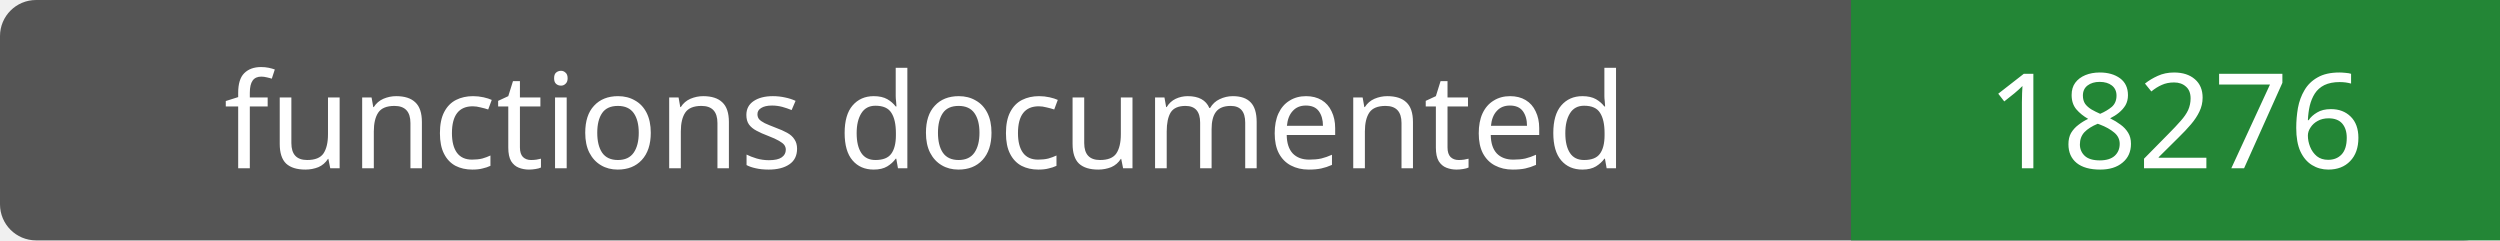
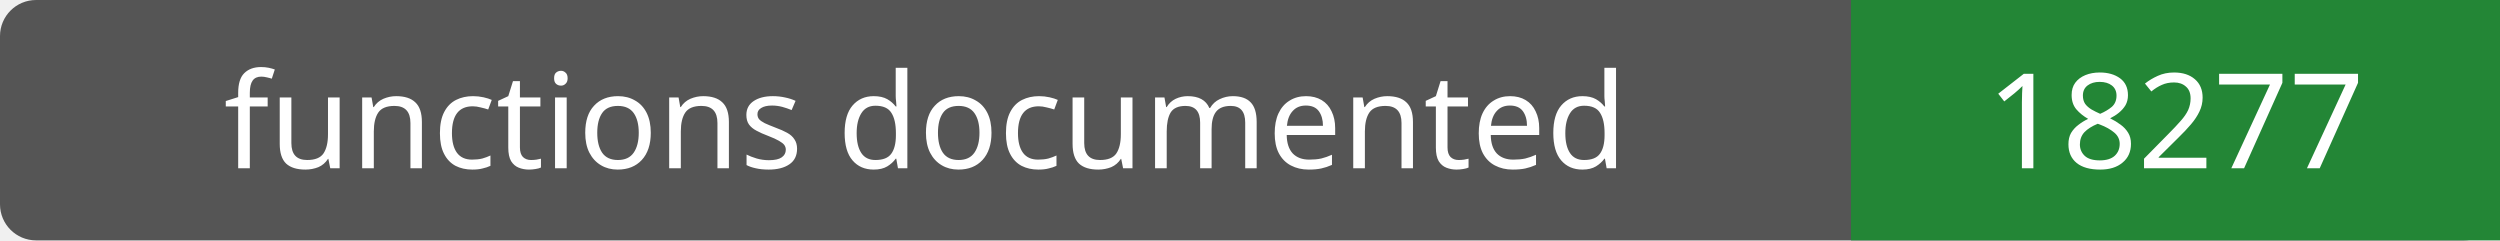
- <svg xmlns="http://www.w3.org/2000/svg" width="208" height="20" role="img" aria-label="functions documented: 18276">
+ <svg xmlns="http://www.w3.org/2000/svg" width="208" height="20" role="img" aria-label="functions documented: 18277">
  <rect width="208" height="20" rx="3" fill="#555" />
  <path fill="#238636" d="M154 0h54v20H154z" />
  <g fill="#fff" text-anchor="middle" font-family="Verdana,sans-serif" font-size="11">
    <text x="77.0" y="14">functions documented</text>
-     <text x="181.0" y="14">18276</text>
+     <text x="181.0" y="14">18277</text>
  </g>
</svg>
